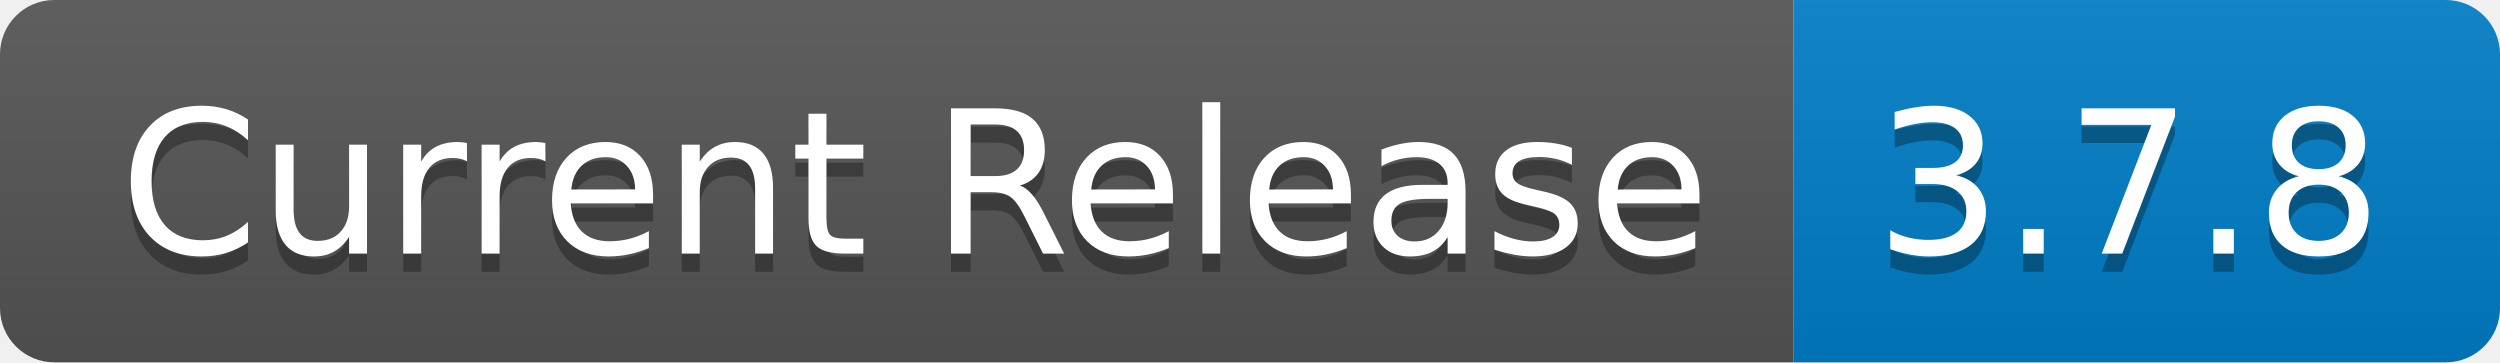
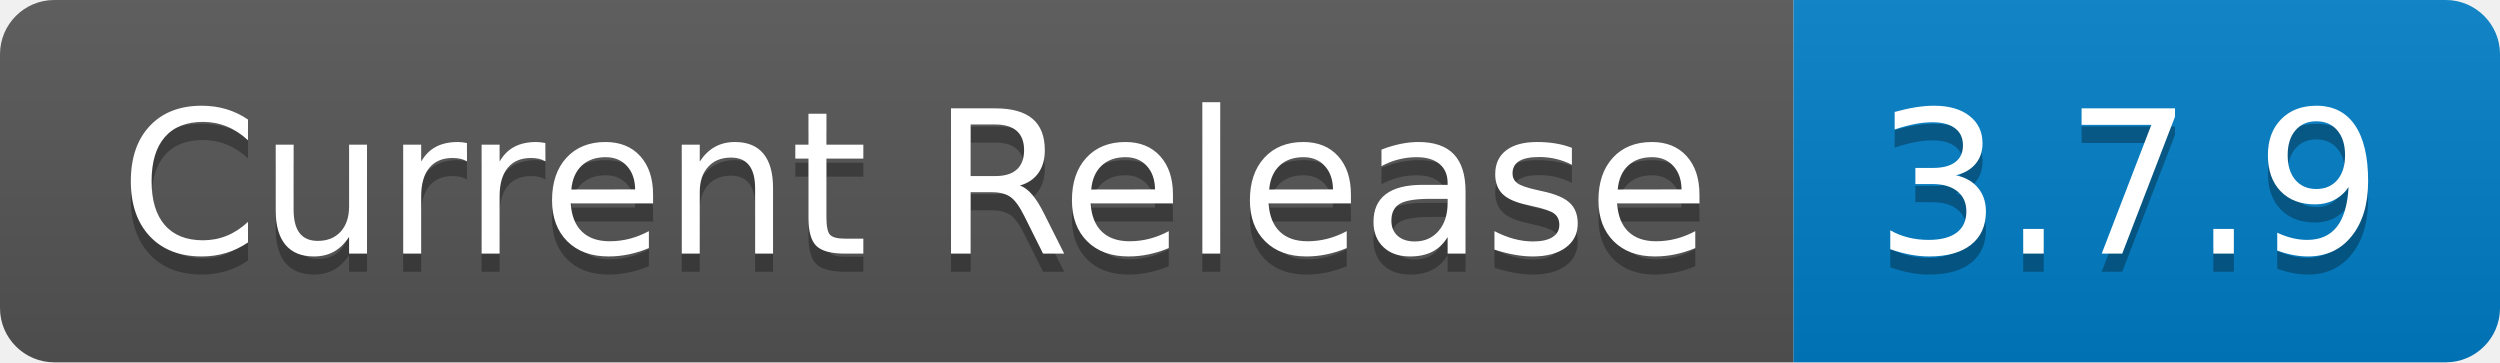
- <svg xmlns="http://www.w3.org/2000/svg" width="138" height="20" role="img" aria-label="Current Release: 3.7.8">
+ <svg xmlns="http://www.w3.org/2000/svg" width="138" height="20" role="img" aria-label="Current Release: 3.7.9">
  <linearGradient id="s" x2="0" y2="100%">
    <stop offset="0" stop-color="#bbb" stop-opacity=".1" />
    <stop offset="1" stop-opacity=".1" />
  </linearGradient>
  <clipPath id="r">
    <rect width="138" height="20" rx="3" fill="#fff" />
  </clipPath>
  <g clip-path="url(#r)">
    <rect width="99" height="20" fill="#555" />
    <rect x="99" width="39" height="20" fill="#007ec6" />
    <rect width="138" height="20" fill="url(#s)" />
  </g>
  <g fill="#fff" text-anchor="middle" font-family="Verdana,Geneva,DejaVu Sans,sans-serif" text-rendering="geometricPrecision" font-size="110">
    <text aria-hidden="true" x="505" y="150" fill="#010101" fill-opacity=".3" transform="scale(.1)" textLength="890">Current Release</text>
    <text x="505" y="140" transform="scale(.1)" fill="#fff" textLength="890">Current Release</text>
-     <text aria-hidden="true" x="1175" y="150" fill="#010101" fill-opacity=".3" transform="scale(.1)" textLength="290">3.7.8</text>
-     <text x="1175" y="140" transform="scale(.1)" fill="#fff" textLength="290">3.7.8</text>
+     <text aria-hidden="true" x="1175" y="150" fill="#010101" fill-opacity=".3" transform="scale(.1)" textLength="290">3.7.9</text>
+     <text x="1175" y="140" transform="scale(.1)" fill="#fff" textLength="290">3.7.9</text>
  </g>
</svg>
